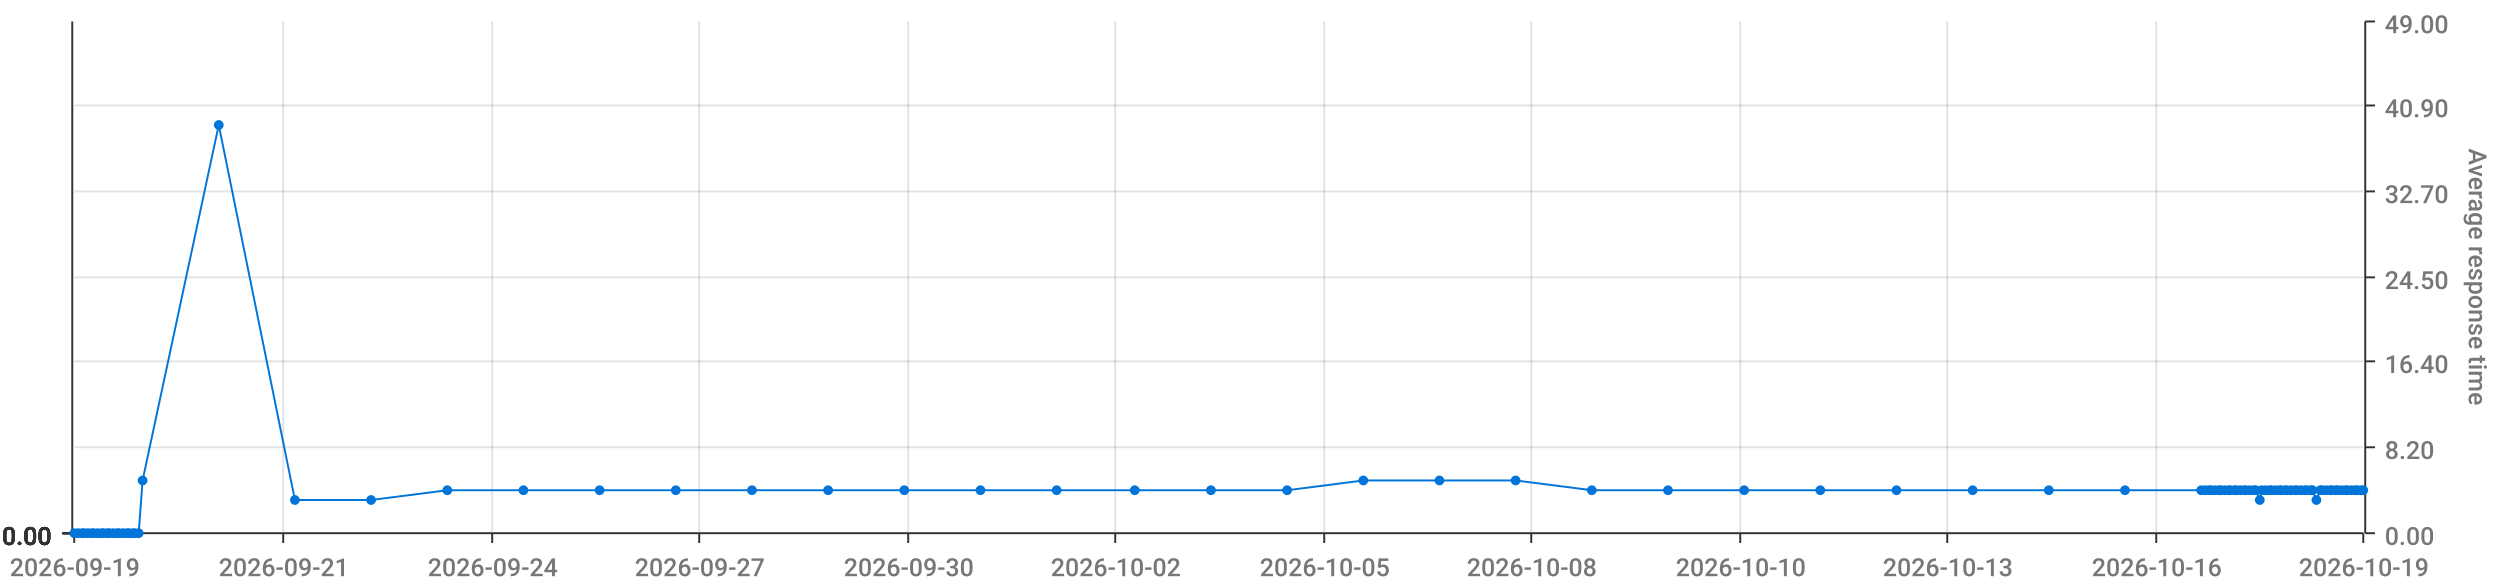
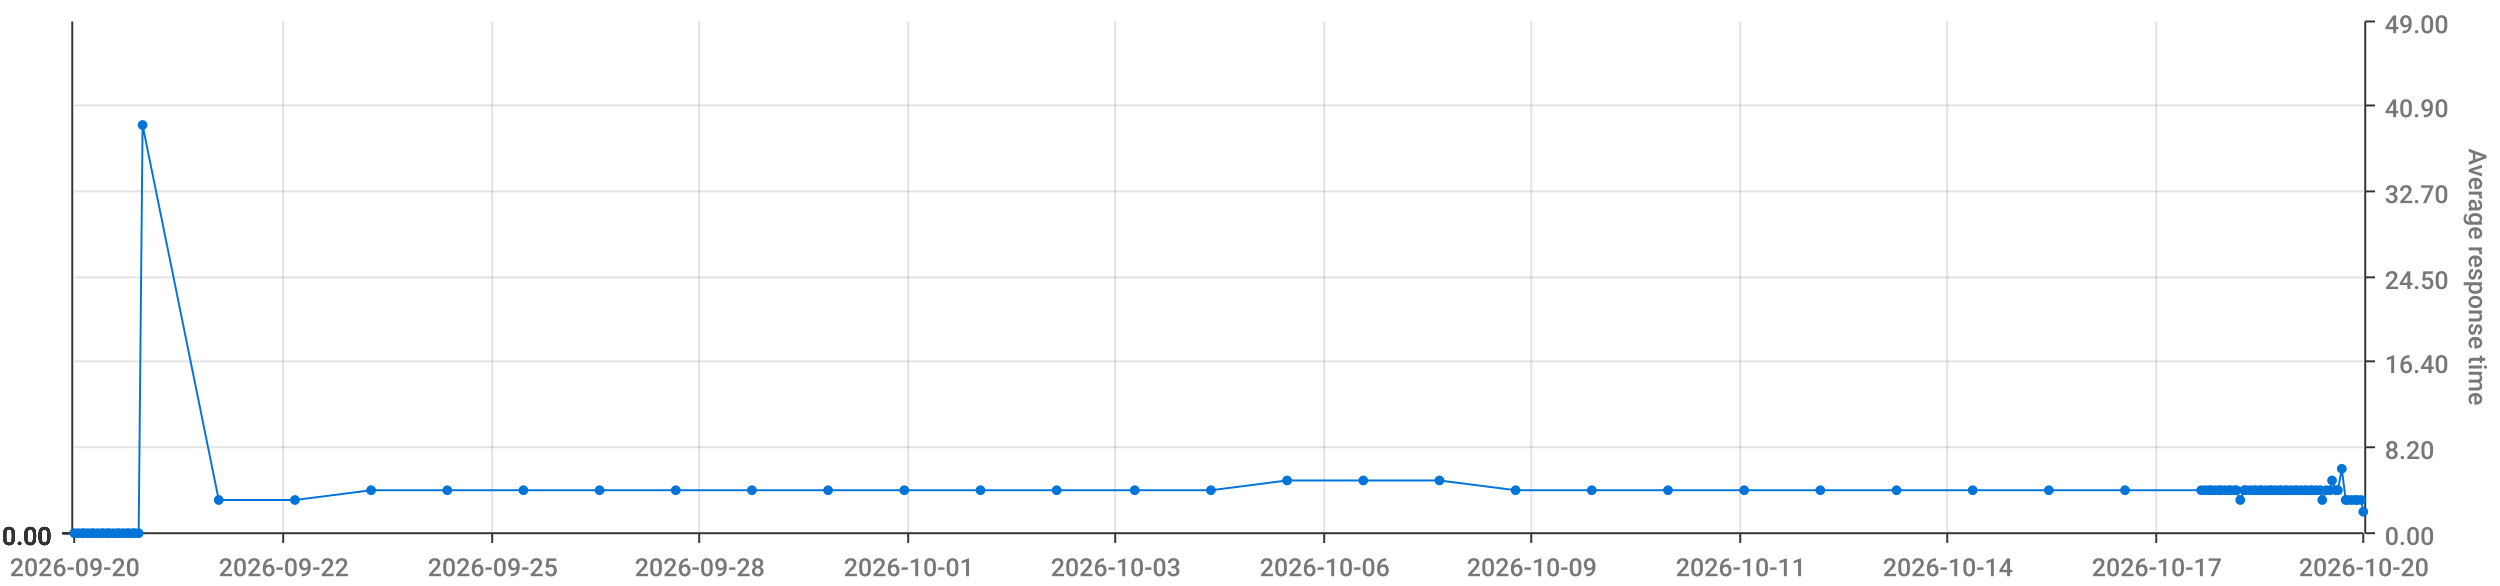
<svg xmlns="http://www.w3.org/2000/svg" viewBox="0 0 1280 300">
  <path d="M 0 0 L 1280 0 L 1280 300 L 0 300 L 0 0" style="stroke-width:0;stroke:rgba(255,255,255,1.0);fill:rgba(255,255,255,0.0)" />
  <path d="M 38 11 L 1210 11 L 1210 273 L 38 273 L 38 11" style="stroke-width:0;stroke:rgba(255,255,255,1.0);fill:rgba(255,255,255,0.0)" />
  <path d="M 38 273 L 1210 273" style="stroke-width:1;stroke:rgba(51,51,51,1.0);fill:rgba(255,255,255,0.0)" />
  <path d="M 38 273 L 38 278" style="stroke-width:1;stroke:rgba(51,51,51,1.0);fill:rgba(255,255,255,0.0)" />
-   <text x="5" y="295" style="stroke-width:0;stroke:none;fill:rgba(119,119,119,1.0);font-size:12.8px;font-family:'Roboto Medium',sans-serif">2026-09-19</text>
+   <text x="5" y="295" style="stroke-width:0;stroke:none;fill:rgba(119,119,119,1.0);font-size:12.8px;font-family:'Roboto Medium',sans-serif">2026-09-20</text>
  <path d="M 145 273 L 145 278" style="stroke-width:1;stroke:rgba(51,51,51,1.0);fill:rgba(255,255,255,0.0)" />
-   <text x="112" y="295" style="stroke-width:0;stroke:none;fill:rgba(119,119,119,1.0);font-size:12.8px;font-family:'Roboto Medium',sans-serif">2026-09-21</text>
+   <text x="112" y="295" style="stroke-width:0;stroke:none;fill:rgba(119,119,119,1.0);font-size:12.8px;font-family:'Roboto Medium',sans-serif">2026-09-22</text>
  <path d="M 252 273 L 252 278" style="stroke-width:1;stroke:rgba(51,51,51,1.0);fill:rgba(255,255,255,0.0)" />
-   <text x="219" y="295" style="stroke-width:0;stroke:none;fill:rgba(119,119,119,1.0);font-size:12.8px;font-family:'Roboto Medium',sans-serif">2026-09-24</text>
+   <text x="219" y="295" style="stroke-width:0;stroke:none;fill:rgba(119,119,119,1.0);font-size:12.8px;font-family:'Roboto Medium',sans-serif">2026-09-25</text>
  <path d="M 358 273 L 358 278" style="stroke-width:1;stroke:rgba(51,51,51,1.0);fill:rgba(255,255,255,0.0)" />
-   <text x="325" y="295" style="stroke-width:0;stroke:none;fill:rgba(119,119,119,1.0);font-size:12.8px;font-family:'Roboto Medium',sans-serif">2026-09-27</text>
+   <text x="325" y="295" style="stroke-width:0;stroke:none;fill:rgba(119,119,119,1.0);font-size:12.8px;font-family:'Roboto Medium',sans-serif">2026-09-28</text>
  <path d="M 465 273 L 465 278" style="stroke-width:1;stroke:rgba(51,51,51,1.0);fill:rgba(255,255,255,0.0)" />
-   <text x="432" y="295" style="stroke-width:0;stroke:none;fill:rgba(119,119,119,1.0);font-size:12.8px;font-family:'Roboto Medium',sans-serif">2026-09-30</text>
+   <text x="432" y="295" style="stroke-width:0;stroke:none;fill:rgba(119,119,119,1.0);font-size:12.8px;font-family:'Roboto Medium',sans-serif">2026-10-01</text>
  <path d="M 571 273 L 571 278" style="stroke-width:1;stroke:rgba(51,51,51,1.0);fill:rgba(255,255,255,0.0)" />
-   <text x="538" y="295" style="stroke-width:0;stroke:none;fill:rgba(119,119,119,1.0);font-size:12.8px;font-family:'Roboto Medium',sans-serif">2026-10-02</text>
+   <text x="538" y="295" style="stroke-width:0;stroke:none;fill:rgba(119,119,119,1.0);font-size:12.8px;font-family:'Roboto Medium',sans-serif">2026-10-03</text>
  <path d="M 678 273 L 678 278" style="stroke-width:1;stroke:rgba(51,51,51,1.0);fill:rgba(255,255,255,0.0)" />
-   <text x="645" y="295" style="stroke-width:0;stroke:none;fill:rgba(119,119,119,1.0);font-size:12.8px;font-family:'Roboto Medium',sans-serif">2026-10-05</text>
+   <text x="645" y="295" style="stroke-width:0;stroke:none;fill:rgba(119,119,119,1.0);font-size:12.8px;font-family:'Roboto Medium',sans-serif">2026-10-06</text>
  <path d="M 784 273 L 784 278" style="stroke-width:1;stroke:rgba(51,51,51,1.0);fill:rgba(255,255,255,0.0)" />
-   <text x="751" y="295" style="stroke-width:0;stroke:none;fill:rgba(119,119,119,1.0);font-size:12.8px;font-family:'Roboto Medium',sans-serif">2026-10-08</text>
+   <text x="751" y="295" style="stroke-width:0;stroke:none;fill:rgba(119,119,119,1.0);font-size:12.8px;font-family:'Roboto Medium',sans-serif">2026-10-09</text>
  <path d="M 891 273 L 891 278" style="stroke-width:1;stroke:rgba(51,51,51,1.0);fill:rgba(255,255,255,0.0)" />
-   <text x="858" y="295" style="stroke-width:0;stroke:none;fill:rgba(119,119,119,1.0);font-size:12.8px;font-family:'Roboto Medium',sans-serif">2026-10-10</text>
+   <text x="858" y="295" style="stroke-width:0;stroke:none;fill:rgba(119,119,119,1.0);font-size:12.8px;font-family:'Roboto Medium',sans-serif">2026-10-11</text>
  <path d="M 997 273 L 997 278" style="stroke-width:1;stroke:rgba(51,51,51,1.0);fill:rgba(255,255,255,0.0)" />
-   <text x="964" y="295" style="stroke-width:0;stroke:none;fill:rgba(119,119,119,1.0);font-size:12.8px;font-family:'Roboto Medium',sans-serif">2026-10-13</text>
+   <text x="964" y="295" style="stroke-width:0;stroke:none;fill:rgba(119,119,119,1.0);font-size:12.8px;font-family:'Roboto Medium',sans-serif">2026-10-14</text>
  <path d="M 1104 273 L 1104 278" style="stroke-width:1;stroke:rgba(51,51,51,1.0);fill:rgba(255,255,255,0.0)" />
-   <text x="1071" y="295" style="stroke-width:0;stroke:none;fill:rgba(119,119,119,1.0);font-size:12.8px;font-family:'Roboto Medium',sans-serif">2026-10-16</text>
+   <text x="1071" y="295" style="stroke-width:0;stroke:none;fill:rgba(119,119,119,1.0);font-size:12.8px;font-family:'Roboto Medium',sans-serif">2026-10-17</text>
  <path d="M 1210 273 L 1210 278" style="stroke-width:1;stroke:rgba(51,51,51,1.0);fill:rgba(255,255,255,0.0)" />
-   <text x="1177" y="295" style="stroke-width:0;stroke:none;fill:rgba(119,119,119,1.0);font-size:12.8px;font-family:'Roboto Medium',sans-serif">2026-10-19</text>
+   <text x="1177" y="295" style="stroke-width:0;stroke:none;fill:rgba(119,119,119,1.0);font-size:12.8px;font-family:'Roboto Medium',sans-serif">2026-10-20</text>
  <path d="M 145 273 L 145 11" style="stroke-width:1;stroke:rgba(119,119,119,0.2);fill:none" />
  <path d="M 252 273 L 252 11" style="stroke-width:1;stroke:rgba(119,119,119,0.2);fill:none" />
  <path d="M 358 273 L 358 11" style="stroke-width:1;stroke:rgba(119,119,119,0.2);fill:none" />
  <path d="M 465 273 L 465 11" style="stroke-width:1;stroke:rgba(119,119,119,0.2);fill:none" />
  <path d="M 571 273 L 571 11" style="stroke-width:1;stroke:rgba(119,119,119,0.2);fill:none" />
  <path d="M 678 273 L 678 11" style="stroke-width:1;stroke:rgba(119,119,119,0.2);fill:none" />
  <path d="M 784 273 L 784 11" style="stroke-width:1;stroke:rgba(119,119,119,0.2);fill:none" />
  <path d="M 891 273 L 891 11" style="stroke-width:1;stroke:rgba(119,119,119,0.2);fill:none" />
  <path d="M 997 273 L 997 11" style="stroke-width:1;stroke:rgba(119,119,119,0.2);fill:none" />
  <path d="M 1104 273 L 1104 11" style="stroke-width:1;stroke:rgba(119,119,119,0.2);fill:none" />
  <path d="M 1211 273 L 1211 11" style="stroke-width:1;stroke:rgba(51,51,51,1.0);fill:rgba(255,255,255,0.0)" />
  <path d="M 1211 273 L 1216 273" style="stroke-width:1;stroke:rgba(51,51,51,1.0);fill:rgba(255,255,255,0.0)" />
  <text x="1221" y="279" style="stroke-width:0;stroke:none;fill:rgba(119,119,119,1.0);font-size:12.8px;font-family:'Roboto Medium',sans-serif">0.00</text>
  <path d="M 1211 229 L 1216 229" style="stroke-width:1;stroke:rgba(51,51,51,1.0);fill:rgba(255,255,255,0.0)" />
  <text x="1221" y="235" style="stroke-width:0;stroke:none;fill:rgba(119,119,119,1.0);font-size:12.8px;font-family:'Roboto Medium',sans-serif">8.20</text>
  <path d="M 1211 185 L 1216 185" style="stroke-width:1;stroke:rgba(51,51,51,1.0);fill:rgba(255,255,255,0.0)" />
  <text x="1221" y="191" style="stroke-width:0;stroke:none;fill:rgba(119,119,119,1.0);font-size:12.8px;font-family:'Roboto Medium',sans-serif">16.40</text>
  <path d="M 1211 142 L 1216 142" style="stroke-width:1;stroke:rgba(51,51,51,1.0);fill:rgba(255,255,255,0.0)" />
  <text x="1221" y="148" style="stroke-width:0;stroke:none;fill:rgba(119,119,119,1.0);font-size:12.8px;font-family:'Roboto Medium',sans-serif">24.50</text>
  <path d="M 1211 98 L 1216 98" style="stroke-width:1;stroke:rgba(51,51,51,1.0);fill:rgba(255,255,255,0.0)" />
  <text x="1221" y="104" style="stroke-width:0;stroke:none;fill:rgba(119,119,119,1.0);font-size:12.8px;font-family:'Roboto Medium',sans-serif">32.70</text>
  <path d="M 1211 54 L 1216 54" style="stroke-width:1;stroke:rgba(51,51,51,1.0);fill:rgba(255,255,255,0.0)" />
  <text x="1221" y="60" style="stroke-width:0;stroke:none;fill:rgba(119,119,119,1.0);font-size:12.8px;font-family:'Roboto Medium',sans-serif">40.90</text>
  <path d="M 1211 11 L 1216 11" style="stroke-width:1;stroke:rgba(51,51,51,1.0);fill:rgba(255,255,255,0.0)" />
  <text x="1221" y="17" style="stroke-width:0;stroke:none;fill:rgba(119,119,119,1.0);font-size:12.8px;font-family:'Roboto Medium',sans-serif">49.00</text>
  <text x="1264" y="76" style="stroke-width:0;stroke:none;fill:rgba(119,119,119,1.0);font-size:12.8px;font-family:'Roboto Medium',sans-serif" transform="rotate(90.00,1264,76)">Average response time</text>
  <path d="M 38 273 L 1210 273" style="stroke-width:0;stroke:rgba(255,255,255,0.0);fill:none" />
  <path d="M 38 229 L 1210 229" style="stroke-width:1;stroke:rgba(119,119,119,0.2);fill:none" />
  <path d="M 38 185 L 1210 185" style="stroke-width:1;stroke:rgba(119,119,119,0.2);fill:none" />
  <path d="M 38 142 L 1210 142" style="stroke-width:1;stroke:rgba(119,119,119,0.2);fill:none" />
  <path d="M 38 98 L 1210 98" style="stroke-width:1;stroke:rgba(119,119,119,0.2);fill:none" />
  <path d="M 38 54 L 1210 54" style="stroke-width:1;stroke:rgba(119,119,119,0.2);fill:none" />
  <path d="M 37 273 L 37 11" style="stroke-width:1;stroke:rgba(51,51,51,1.0);fill:rgba(255,255,255,0.0)" />
  <path d="M 37 273 L 32 273" style="stroke-width:1;stroke:rgba(51,51,51,1.0);fill:rgba(255,255,255,0.0)" />
  <text x="1" y="279" style="stroke-width:0;stroke:none;fill:rgba(51,51,51,1.0);font-size:12.8px;font-family:'Roboto Medium',sans-serif">0.00</text>
  <path d="M 37 273 L 32 273" style="stroke-width:1;stroke:rgba(51,51,51,1.0);fill:rgba(255,255,255,0.0)" />
  <text x="1" y="279" style="stroke-width:0;stroke:none;fill:rgba(51,51,51,1.0);font-size:12.8px;font-family:'Roboto Medium',sans-serif">0.00</text>
  <path d="M 37 273 L 32 273" style="stroke-width:1;stroke:rgba(51,51,51,1.0);fill:rgba(255,255,255,0.0)" />
  <text x="1" y="279" style="stroke-width:0;stroke:none;fill:rgba(51,51,51,1.0);font-size:12.8px;font-family:'Roboto Medium',sans-serif">0.00</text>
  <path d="M 37 273 L 32 273" style="stroke-width:1;stroke:rgba(51,51,51,1.0);fill:rgba(255,255,255,0.0)" />
  <text x="1" y="279" style="stroke-width:0;stroke:none;fill:rgba(51,51,51,1.0);font-size:12.8px;font-family:'Roboto Medium',sans-serif">0.00</text>
  <path d="M 37 273 L 32 273" style="stroke-width:1;stroke:rgba(51,51,51,1.0);fill:rgba(255,255,255,0.0)" />
  <text x="1" y="279" style="stroke-width:0;stroke:none;fill:rgba(51,51,51,1.0);font-size:12.8px;font-family:'Roboto Medium',sans-serif">0.00</text>
  <path d="M 37 273 L 32 273" style="stroke-width:1;stroke:rgba(51,51,51,1.0);fill:rgba(255,255,255,0.0)" />
  <text x="1" y="279" style="stroke-width:0;stroke:none;fill:rgba(51,51,51,1.0);font-size:12.8px;font-family:'Roboto Medium',sans-serif">0.00</text>
  <path d="M 37 273 L 32 273" style="stroke-width:1;stroke:rgba(51,51,51,1.0);fill:rgba(255,255,255,0.0)" />
  <text x="1" y="279" style="stroke-width:0;stroke:none;fill:rgba(51,51,51,1.0);font-size:12.8px;font-family:'Roboto Medium',sans-serif">0.00</text>
  <path d="M 38 273 L 1210 273" style="stroke-width:0;stroke:rgba(255,255,255,0.0);fill:none" />
  <path d="M 38 273 L 1210 273" style="stroke-width:0;stroke:rgba(255,255,255,0.0);fill:none" />
  <path d="M 38 273 L 1210 273" style="stroke-width:0;stroke:rgba(255,255,255,0.0);fill:none" />
  <path d="M 38 273 L 1210 273" style="stroke-width:0;stroke:rgba(255,255,255,0.0);fill:none" />
  <path d="M 38 273 L 1210 273" style="stroke-width:0;stroke:rgba(255,255,255,0.0);fill:none" />
  <path d="M 38 273 L 1210 273" style="stroke-width:0;stroke:rgba(255,255,255,0.0);fill:none" />
-   <path d="M 38 273 L 40 273 L 42 273 L 43 273 L 45 273 L 47 273 L 48 273 L 50 273 L 52 273 L 53 273 L 55 273 L 56 273 L 58 273 L 60 273 L 61 273 L 63 273 L 65 273 L 66 273 L 68 273 L 69 273 L 71 273 L 73 246 L 112 64 L 151 256 L 190 256 L 229 251 L 268 251 L 307 251 L 346 251 L 385 251 L 424 251 L 463 251 L 502 251 L 541 251 L 581 251 L 620 251 L 659 251 L 698 246 L 737 246 L 776 246 L 815 251 L 854 251 L 893 251 L 932 251 L 971 251 L 1010 251 L 1049 251 L 1088 251 L 1127 251 L 1129 251 L 1131 251 L 1132 251 L 1134 251 L 1136 251 L 1137 251 L 1139 251 L 1141 251 L 1142 251 L 1144 251 L 1145 251 L 1147 251 L 1149 251 L 1150 251 L 1152 251 L 1154 251 L 1155 251 L 1157 256 L 1158 251 L 1160 251 L 1162 251 L 1163 251 L 1165 251 L 1167 251 L 1168 251 L 1170 251 L 1171 251 L 1173 251 L 1175 251 L 1176 251 L 1178 251 L 1180 251 L 1181 251 L 1183 251 L 1184 251 L 1186 256 L 1188 251 L 1189 251 L 1191 251 L 1193 251 L 1194 251 L 1196 251 L 1197 251 L 1199 251 L 1201 251 L 1202 251 L 1204 251 L 1206 251 L 1207 251 L 1209 251 L 1210 251" style="stroke-width:1;stroke:rgba(0,116,217,1.0);fill:rgba(255,255,255,0.0)" />
+   <path d="M 38 273 L 40 273 L 42 273 L 43 273 L 45 273 L 47 273 L 48 273 L 50 273 L 52 273 L 53 273 L 55 273 L 56 273 L 58 273 L 60 273 L 61 273 L 63 273 L 65 273 L 66 273 L 68 273 L 69 273 L 71 273 L 73 64 L 112 256 L 151 256 L 190 251 L 229 251 L 268 251 L 307 251 L 346 251 L 385 251 L 424 251 L 463 251 L 502 251 L 541 251 L 581 251 L 620 251 L 659 246 L 698 246 L 737 246 L 776 251 L 815 251 L 854 251 L 893 251 L 932 251 L 971 251 L 1010 251 L 1049 251 L 1088 251 L 1127 251 L 1129 251 L 1131 251 L 1132 251 L 1134 251 L 1136 251 L 1137 251 L 1139 251 L 1141 251 L 1142 251 L 1144 251 L 1145 251 L 1147 256 L 1149 251 L 1150 251 L 1152 251 L 1154 251 L 1155 251 L 1157 251 L 1158 251 L 1160 251 L 1162 251 L 1163 251 L 1165 251 L 1167 251 L 1168 251 L 1170 251 L 1171 251 L 1173 251 L 1175 251 L 1176 251 L 1178 251 L 1180 251 L 1181 251 L 1183 251 L 1184 251 L 1186 251 L 1188 251 L 1189 256 L 1191 251 L 1193 251 L 1194 246 L 1196 251 L 1197 251 L 1199 240 L 1201 256 L 1202 256 L 1204 256 L 1206 256 L 1207 256 L 1209 256 L 1210 262" style="stroke-width:1;stroke:rgba(0,116,217,1.0);fill:rgba(255,255,255,0.0)" />
  <circle cx="38" cy="273" r="2" style="stroke-width:1;stroke:rgba(0,116,217,1.0);fill:rgba(0,116,217,1.0)" />
  <path d="" style="stroke-width:1;stroke:rgba(0,116,217,1.0);fill:rgba(0,116,217,1.0)" />
  <circle cx="40" cy="273" r="2" style="stroke-width:1;stroke:rgba(0,116,217,1.0);fill:rgba(0,116,217,1.0)" />
  <path d="" style="stroke-width:1;stroke:rgba(0,116,217,1.0);fill:rgba(0,116,217,1.0)" />
  <circle cx="42" cy="273" r="2" style="stroke-width:1;stroke:rgba(0,116,217,1.0);fill:rgba(0,116,217,1.0)" />
  <path d="" style="stroke-width:1;stroke:rgba(0,116,217,1.0);fill:rgba(0,116,217,1.0)" />
  <circle cx="43" cy="273" r="2" style="stroke-width:1;stroke:rgba(0,116,217,1.0);fill:rgba(0,116,217,1.0)" />
  <path d="" style="stroke-width:1;stroke:rgba(0,116,217,1.0);fill:rgba(0,116,217,1.0)" />
  <circle cx="45" cy="273" r="2" style="stroke-width:1;stroke:rgba(0,116,217,1.0);fill:rgba(0,116,217,1.0)" />
  <path d="" style="stroke-width:1;stroke:rgba(0,116,217,1.0);fill:rgba(0,116,217,1.0)" />
  <circle cx="47" cy="273" r="2" style="stroke-width:1;stroke:rgba(0,116,217,1.0);fill:rgba(0,116,217,1.0)" />
  <path d="" style="stroke-width:1;stroke:rgba(0,116,217,1.0);fill:rgba(0,116,217,1.0)" />
  <circle cx="48" cy="273" r="2" style="stroke-width:1;stroke:rgba(0,116,217,1.0);fill:rgba(0,116,217,1.0)" />
  <path d="" style="stroke-width:1;stroke:rgba(0,116,217,1.0);fill:rgba(0,116,217,1.0)" />
  <circle cx="50" cy="273" r="2" style="stroke-width:1;stroke:rgba(0,116,217,1.0);fill:rgba(0,116,217,1.0)" />
  <path d="" style="stroke-width:1;stroke:rgba(0,116,217,1.0);fill:rgba(0,116,217,1.0)" />
  <circle cx="52" cy="273" r="2" style="stroke-width:1;stroke:rgba(0,116,217,1.0);fill:rgba(0,116,217,1.0)" />
  <path d="" style="stroke-width:1;stroke:rgba(0,116,217,1.0);fill:rgba(0,116,217,1.0)" />
  <circle cx="53" cy="273" r="2" style="stroke-width:1;stroke:rgba(0,116,217,1.0);fill:rgba(0,116,217,1.0)" />
  <path d="" style="stroke-width:1;stroke:rgba(0,116,217,1.0);fill:rgba(0,116,217,1.0)" />
  <circle cx="55" cy="273" r="2" style="stroke-width:1;stroke:rgba(0,116,217,1.0);fill:rgba(0,116,217,1.0)" />
  <path d="" style="stroke-width:1;stroke:rgba(0,116,217,1.0);fill:rgba(0,116,217,1.0)" />
  <circle cx="56" cy="273" r="2" style="stroke-width:1;stroke:rgba(0,116,217,1.0);fill:rgba(0,116,217,1.0)" />
  <path d="" style="stroke-width:1;stroke:rgba(0,116,217,1.0);fill:rgba(0,116,217,1.0)" />
  <circle cx="58" cy="273" r="2" style="stroke-width:1;stroke:rgba(0,116,217,1.0);fill:rgba(0,116,217,1.0)" />
  <path d="" style="stroke-width:1;stroke:rgba(0,116,217,1.0);fill:rgba(0,116,217,1.0)" />
  <circle cx="60" cy="273" r="2" style="stroke-width:1;stroke:rgba(0,116,217,1.0);fill:rgba(0,116,217,1.0)" />
  <path d="" style="stroke-width:1;stroke:rgba(0,116,217,1.0);fill:rgba(0,116,217,1.0)" />
  <circle cx="61" cy="273" r="2" style="stroke-width:1;stroke:rgba(0,116,217,1.0);fill:rgba(0,116,217,1.0)" />
  <path d="" style="stroke-width:1;stroke:rgba(0,116,217,1.0);fill:rgba(0,116,217,1.0)" />
  <circle cx="63" cy="273" r="2" style="stroke-width:1;stroke:rgba(0,116,217,1.0);fill:rgba(0,116,217,1.0)" />
  <path d="" style="stroke-width:1;stroke:rgba(0,116,217,1.0);fill:rgba(0,116,217,1.0)" />
  <circle cx="65" cy="273" r="2" style="stroke-width:1;stroke:rgba(0,116,217,1.0);fill:rgba(0,116,217,1.0)" />
  <path d="" style="stroke-width:1;stroke:rgba(0,116,217,1.0);fill:rgba(0,116,217,1.0)" />
  <circle cx="66" cy="273" r="2" style="stroke-width:1;stroke:rgba(0,116,217,1.0);fill:rgba(0,116,217,1.0)" />
  <path d="" style="stroke-width:1;stroke:rgba(0,116,217,1.0);fill:rgba(0,116,217,1.0)" />
  <circle cx="68" cy="273" r="2" style="stroke-width:1;stroke:rgba(0,116,217,1.0);fill:rgba(0,116,217,1.0)" />
  <path d="" style="stroke-width:1;stroke:rgba(0,116,217,1.0);fill:rgba(0,116,217,1.0)" />
  <circle cx="69" cy="273" r="2" style="stroke-width:1;stroke:rgba(0,116,217,1.0);fill:rgba(0,116,217,1.0)" />
  <path d="" style="stroke-width:1;stroke:rgba(0,116,217,1.0);fill:rgba(0,116,217,1.0)" />
  <circle cx="71" cy="273" r="2" style="stroke-width:1;stroke:rgba(0,116,217,1.0);fill:rgba(0,116,217,1.0)" />
  <path d="" style="stroke-width:1;stroke:rgba(0,116,217,1.0);fill:rgba(0,116,217,1.0)" />
-   <circle cx="73" cy="246" r="2" style="stroke-width:1;stroke:rgba(0,116,217,1.0);fill:rgba(0,116,217,1.0)" />
-   <path d="" style="stroke-width:1;stroke:rgba(0,116,217,1.0);fill:rgba(0,116,217,1.0)" />
-   <circle cx="112" cy="64" r="2" style="stroke-width:1;stroke:rgba(0,116,217,1.0);fill:rgba(0,116,217,1.0)" />
+   <circle cx="73" cy="64" r="2" style="stroke-width:1;stroke:rgba(0,116,217,1.0);fill:rgba(0,116,217,1.0)" />
+   <path d="" style="stroke-width:1;stroke:rgba(0,116,217,1.0);fill:rgba(0,116,217,1.0)" />
+   <circle cx="112" cy="256" r="2" style="stroke-width:1;stroke:rgba(0,116,217,1.0);fill:rgba(0,116,217,1.0)" />
  <path d="" style="stroke-width:1;stroke:rgba(0,116,217,1.0);fill:rgba(0,116,217,1.0)" />
  <circle cx="151" cy="256" r="2" style="stroke-width:1;stroke:rgba(0,116,217,1.0);fill:rgba(0,116,217,1.0)" />
  <path d="" style="stroke-width:1;stroke:rgba(0,116,217,1.0);fill:rgba(0,116,217,1.0)" />
-   <circle cx="190" cy="256" r="2" style="stroke-width:1;stroke:rgba(0,116,217,1.0);fill:rgba(0,116,217,1.0)" />
+   <circle cx="190" cy="251" r="2" style="stroke-width:1;stroke:rgba(0,116,217,1.0);fill:rgba(0,116,217,1.0)" />
  <path d="" style="stroke-width:1;stroke:rgba(0,116,217,1.0);fill:rgba(0,116,217,1.0)" />
  <circle cx="229" cy="251" r="2" style="stroke-width:1;stroke:rgba(0,116,217,1.0);fill:rgba(0,116,217,1.0)" />
  <path d="" style="stroke-width:1;stroke:rgba(0,116,217,1.0);fill:rgba(0,116,217,1.0)" />
  <circle cx="268" cy="251" r="2" style="stroke-width:1;stroke:rgba(0,116,217,1.0);fill:rgba(0,116,217,1.0)" />
  <path d="" style="stroke-width:1;stroke:rgba(0,116,217,1.0);fill:rgba(0,116,217,1.0)" />
  <circle cx="307" cy="251" r="2" style="stroke-width:1;stroke:rgba(0,116,217,1.0);fill:rgba(0,116,217,1.0)" />
  <path d="" style="stroke-width:1;stroke:rgba(0,116,217,1.0);fill:rgba(0,116,217,1.0)" />
  <circle cx="346" cy="251" r="2" style="stroke-width:1;stroke:rgba(0,116,217,1.0);fill:rgba(0,116,217,1.0)" />
  <path d="" style="stroke-width:1;stroke:rgba(0,116,217,1.0);fill:rgba(0,116,217,1.0)" />
  <circle cx="385" cy="251" r="2" style="stroke-width:1;stroke:rgba(0,116,217,1.0);fill:rgba(0,116,217,1.0)" />
  <path d="" style="stroke-width:1;stroke:rgba(0,116,217,1.0);fill:rgba(0,116,217,1.0)" />
  <circle cx="424" cy="251" r="2" style="stroke-width:1;stroke:rgba(0,116,217,1.0);fill:rgba(0,116,217,1.0)" />
  <path d="" style="stroke-width:1;stroke:rgba(0,116,217,1.0);fill:rgba(0,116,217,1.0)" />
  <circle cx="463" cy="251" r="2" style="stroke-width:1;stroke:rgba(0,116,217,1.0);fill:rgba(0,116,217,1.0)" />
  <path d="" style="stroke-width:1;stroke:rgba(0,116,217,1.0);fill:rgba(0,116,217,1.0)" />
  <circle cx="502" cy="251" r="2" style="stroke-width:1;stroke:rgba(0,116,217,1.0);fill:rgba(0,116,217,1.0)" />
  <path d="" style="stroke-width:1;stroke:rgba(0,116,217,1.0);fill:rgba(0,116,217,1.0)" />
  <circle cx="541" cy="251" r="2" style="stroke-width:1;stroke:rgba(0,116,217,1.0);fill:rgba(0,116,217,1.0)" />
  <path d="" style="stroke-width:1;stroke:rgba(0,116,217,1.0);fill:rgba(0,116,217,1.0)" />
  <circle cx="581" cy="251" r="2" style="stroke-width:1;stroke:rgba(0,116,217,1.0);fill:rgba(0,116,217,1.0)" />
  <path d="" style="stroke-width:1;stroke:rgba(0,116,217,1.0);fill:rgba(0,116,217,1.0)" />
  <circle cx="620" cy="251" r="2" style="stroke-width:1;stroke:rgba(0,116,217,1.0);fill:rgba(0,116,217,1.0)" />
  <path d="" style="stroke-width:1;stroke:rgba(0,116,217,1.0);fill:rgba(0,116,217,1.0)" />
-   <circle cx="659" cy="251" r="2" style="stroke-width:1;stroke:rgba(0,116,217,1.0);fill:rgba(0,116,217,1.0)" />
+   <circle cx="659" cy="246" r="2" style="stroke-width:1;stroke:rgba(0,116,217,1.0);fill:rgba(0,116,217,1.0)" />
  <path d="" style="stroke-width:1;stroke:rgba(0,116,217,1.0);fill:rgba(0,116,217,1.0)" />
  <circle cx="698" cy="246" r="2" style="stroke-width:1;stroke:rgba(0,116,217,1.0);fill:rgba(0,116,217,1.0)" />
  <path d="" style="stroke-width:1;stroke:rgba(0,116,217,1.0);fill:rgba(0,116,217,1.0)" />
  <circle cx="737" cy="246" r="2" style="stroke-width:1;stroke:rgba(0,116,217,1.0);fill:rgba(0,116,217,1.0)" />
  <path d="" style="stroke-width:1;stroke:rgba(0,116,217,1.0);fill:rgba(0,116,217,1.0)" />
-   <circle cx="776" cy="246" r="2" style="stroke-width:1;stroke:rgba(0,116,217,1.0);fill:rgba(0,116,217,1.0)" />
+   <circle cx="776" cy="251" r="2" style="stroke-width:1;stroke:rgba(0,116,217,1.0);fill:rgba(0,116,217,1.0)" />
  <path d="" style="stroke-width:1;stroke:rgba(0,116,217,1.0);fill:rgba(0,116,217,1.0)" />
  <circle cx="815" cy="251" r="2" style="stroke-width:1;stroke:rgba(0,116,217,1.0);fill:rgba(0,116,217,1.0)" />
  <path d="" style="stroke-width:1;stroke:rgba(0,116,217,1.0);fill:rgba(0,116,217,1.0)" />
  <circle cx="854" cy="251" r="2" style="stroke-width:1;stroke:rgba(0,116,217,1.0);fill:rgba(0,116,217,1.0)" />
  <path d="" style="stroke-width:1;stroke:rgba(0,116,217,1.0);fill:rgba(0,116,217,1.0)" />
  <circle cx="893" cy="251" r="2" style="stroke-width:1;stroke:rgba(0,116,217,1.0);fill:rgba(0,116,217,1.0)" />
  <path d="" style="stroke-width:1;stroke:rgba(0,116,217,1.0);fill:rgba(0,116,217,1.0)" />
  <circle cx="932" cy="251" r="2" style="stroke-width:1;stroke:rgba(0,116,217,1.0);fill:rgba(0,116,217,1.0)" />
  <path d="" style="stroke-width:1;stroke:rgba(0,116,217,1.0);fill:rgba(0,116,217,1.0)" />
  <circle cx="971" cy="251" r="2" style="stroke-width:1;stroke:rgba(0,116,217,1.0);fill:rgba(0,116,217,1.0)" />
  <path d="" style="stroke-width:1;stroke:rgba(0,116,217,1.0);fill:rgba(0,116,217,1.0)" />
  <circle cx="1010" cy="251" r="2" style="stroke-width:1;stroke:rgba(0,116,217,1.0);fill:rgba(0,116,217,1.0)" />
  <path d="" style="stroke-width:1;stroke:rgba(0,116,217,1.0);fill:rgba(0,116,217,1.0)" />
  <circle cx="1049" cy="251" r="2" style="stroke-width:1;stroke:rgba(0,116,217,1.0);fill:rgba(0,116,217,1.0)" />
  <path d="" style="stroke-width:1;stroke:rgba(0,116,217,1.0);fill:rgba(0,116,217,1.0)" />
  <circle cx="1088" cy="251" r="2" style="stroke-width:1;stroke:rgba(0,116,217,1.0);fill:rgba(0,116,217,1.0)" />
  <path d="" style="stroke-width:1;stroke:rgba(0,116,217,1.0);fill:rgba(0,116,217,1.0)" />
  <circle cx="1127" cy="251" r="2" style="stroke-width:1;stroke:rgba(0,116,217,1.0);fill:rgba(0,116,217,1.0)" />
  <path d="" style="stroke-width:1;stroke:rgba(0,116,217,1.0);fill:rgba(0,116,217,1.0)" />
  <circle cx="1129" cy="251" r="2" style="stroke-width:1;stroke:rgba(0,116,217,1.0);fill:rgba(0,116,217,1.0)" />
  <path d="" style="stroke-width:1;stroke:rgba(0,116,217,1.0);fill:rgba(0,116,217,1.0)" />
  <circle cx="1131" cy="251" r="2" style="stroke-width:1;stroke:rgba(0,116,217,1.0);fill:rgba(0,116,217,1.0)" />
  <path d="" style="stroke-width:1;stroke:rgba(0,116,217,1.0);fill:rgba(0,116,217,1.0)" />
  <circle cx="1132" cy="251" r="2" style="stroke-width:1;stroke:rgba(0,116,217,1.0);fill:rgba(0,116,217,1.0)" />
  <path d="" style="stroke-width:1;stroke:rgba(0,116,217,1.0);fill:rgba(0,116,217,1.0)" />
  <circle cx="1134" cy="251" r="2" style="stroke-width:1;stroke:rgba(0,116,217,1.0);fill:rgba(0,116,217,1.0)" />
  <path d="" style="stroke-width:1;stroke:rgba(0,116,217,1.0);fill:rgba(0,116,217,1.0)" />
  <circle cx="1136" cy="251" r="2" style="stroke-width:1;stroke:rgba(0,116,217,1.0);fill:rgba(0,116,217,1.0)" />
  <path d="" style="stroke-width:1;stroke:rgba(0,116,217,1.0);fill:rgba(0,116,217,1.0)" />
  <circle cx="1137" cy="251" r="2" style="stroke-width:1;stroke:rgba(0,116,217,1.0);fill:rgba(0,116,217,1.0)" />
  <path d="" style="stroke-width:1;stroke:rgba(0,116,217,1.0);fill:rgba(0,116,217,1.0)" />
  <circle cx="1139" cy="251" r="2" style="stroke-width:1;stroke:rgba(0,116,217,1.0);fill:rgba(0,116,217,1.0)" />
  <path d="" style="stroke-width:1;stroke:rgba(0,116,217,1.0);fill:rgba(0,116,217,1.0)" />
  <circle cx="1141" cy="251" r="2" style="stroke-width:1;stroke:rgba(0,116,217,1.0);fill:rgba(0,116,217,1.0)" />
  <path d="" style="stroke-width:1;stroke:rgba(0,116,217,1.0);fill:rgba(0,116,217,1.0)" />
  <circle cx="1142" cy="251" r="2" style="stroke-width:1;stroke:rgba(0,116,217,1.0);fill:rgba(0,116,217,1.0)" />
  <path d="" style="stroke-width:1;stroke:rgba(0,116,217,1.0);fill:rgba(0,116,217,1.0)" />
  <circle cx="1144" cy="251" r="2" style="stroke-width:1;stroke:rgba(0,116,217,1.0);fill:rgba(0,116,217,1.0)" />
  <path d="" style="stroke-width:1;stroke:rgba(0,116,217,1.0);fill:rgba(0,116,217,1.0)" />
  <circle cx="1145" cy="251" r="2" style="stroke-width:1;stroke:rgba(0,116,217,1.0);fill:rgba(0,116,217,1.0)" />
  <path d="" style="stroke-width:1;stroke:rgba(0,116,217,1.0);fill:rgba(0,116,217,1.0)" />
-   <circle cx="1147" cy="251" r="2" style="stroke-width:1;stroke:rgba(0,116,217,1.0);fill:rgba(0,116,217,1.0)" />
+   <circle cx="1147" cy="256" r="2" style="stroke-width:1;stroke:rgba(0,116,217,1.0);fill:rgba(0,116,217,1.0)" />
  <path d="" style="stroke-width:1;stroke:rgba(0,116,217,1.0);fill:rgba(0,116,217,1.0)" />
  <circle cx="1149" cy="251" r="2" style="stroke-width:1;stroke:rgba(0,116,217,1.0);fill:rgba(0,116,217,1.0)" />
  <path d="" style="stroke-width:1;stroke:rgba(0,116,217,1.0);fill:rgba(0,116,217,1.0)" />
  <circle cx="1150" cy="251" r="2" style="stroke-width:1;stroke:rgba(0,116,217,1.0);fill:rgba(0,116,217,1.0)" />
  <path d="" style="stroke-width:1;stroke:rgba(0,116,217,1.0);fill:rgba(0,116,217,1.0)" />
  <circle cx="1152" cy="251" r="2" style="stroke-width:1;stroke:rgba(0,116,217,1.0);fill:rgba(0,116,217,1.0)" />
  <path d="" style="stroke-width:1;stroke:rgba(0,116,217,1.0);fill:rgba(0,116,217,1.0)" />
  <circle cx="1154" cy="251" r="2" style="stroke-width:1;stroke:rgba(0,116,217,1.0);fill:rgba(0,116,217,1.0)" />
  <path d="" style="stroke-width:1;stroke:rgba(0,116,217,1.0);fill:rgba(0,116,217,1.0)" />
  <circle cx="1155" cy="251" r="2" style="stroke-width:1;stroke:rgba(0,116,217,1.0);fill:rgba(0,116,217,1.0)" />
  <path d="" style="stroke-width:1;stroke:rgba(0,116,217,1.0);fill:rgba(0,116,217,1.0)" />
-   <circle cx="1157" cy="256" r="2" style="stroke-width:1;stroke:rgba(0,116,217,1.0);fill:rgba(0,116,217,1.0)" />
+   <circle cx="1157" cy="251" r="2" style="stroke-width:1;stroke:rgba(0,116,217,1.0);fill:rgba(0,116,217,1.0)" />
  <path d="" style="stroke-width:1;stroke:rgba(0,116,217,1.0);fill:rgba(0,116,217,1.0)" />
  <circle cx="1158" cy="251" r="2" style="stroke-width:1;stroke:rgba(0,116,217,1.0);fill:rgba(0,116,217,1.0)" />
  <path d="" style="stroke-width:1;stroke:rgba(0,116,217,1.0);fill:rgba(0,116,217,1.0)" />
  <circle cx="1160" cy="251" r="2" style="stroke-width:1;stroke:rgba(0,116,217,1.0);fill:rgba(0,116,217,1.0)" />
  <path d="" style="stroke-width:1;stroke:rgba(0,116,217,1.0);fill:rgba(0,116,217,1.0)" />
  <circle cx="1162" cy="251" r="2" style="stroke-width:1;stroke:rgba(0,116,217,1.0);fill:rgba(0,116,217,1.0)" />
  <path d="" style="stroke-width:1;stroke:rgba(0,116,217,1.0);fill:rgba(0,116,217,1.0)" />
  <circle cx="1163" cy="251" r="2" style="stroke-width:1;stroke:rgba(0,116,217,1.0);fill:rgba(0,116,217,1.0)" />
  <path d="" style="stroke-width:1;stroke:rgba(0,116,217,1.0);fill:rgba(0,116,217,1.0)" />
  <circle cx="1165" cy="251" r="2" style="stroke-width:1;stroke:rgba(0,116,217,1.0);fill:rgba(0,116,217,1.0)" />
  <path d="" style="stroke-width:1;stroke:rgba(0,116,217,1.0);fill:rgba(0,116,217,1.0)" />
  <circle cx="1167" cy="251" r="2" style="stroke-width:1;stroke:rgba(0,116,217,1.0);fill:rgba(0,116,217,1.0)" />
  <path d="" style="stroke-width:1;stroke:rgba(0,116,217,1.0);fill:rgba(0,116,217,1.0)" />
  <circle cx="1168" cy="251" r="2" style="stroke-width:1;stroke:rgba(0,116,217,1.0);fill:rgba(0,116,217,1.0)" />
  <path d="" style="stroke-width:1;stroke:rgba(0,116,217,1.0);fill:rgba(0,116,217,1.0)" />
  <circle cx="1170" cy="251" r="2" style="stroke-width:1;stroke:rgba(0,116,217,1.0);fill:rgba(0,116,217,1.0)" />
  <path d="" style="stroke-width:1;stroke:rgba(0,116,217,1.0);fill:rgba(0,116,217,1.0)" />
  <circle cx="1171" cy="251" r="2" style="stroke-width:1;stroke:rgba(0,116,217,1.0);fill:rgba(0,116,217,1.0)" />
  <path d="" style="stroke-width:1;stroke:rgba(0,116,217,1.0);fill:rgba(0,116,217,1.0)" />
  <circle cx="1173" cy="251" r="2" style="stroke-width:1;stroke:rgba(0,116,217,1.0);fill:rgba(0,116,217,1.0)" />
  <path d="" style="stroke-width:1;stroke:rgba(0,116,217,1.0);fill:rgba(0,116,217,1.0)" />
  <circle cx="1175" cy="251" r="2" style="stroke-width:1;stroke:rgba(0,116,217,1.0);fill:rgba(0,116,217,1.0)" />
  <path d="" style="stroke-width:1;stroke:rgba(0,116,217,1.0);fill:rgba(0,116,217,1.0)" />
  <circle cx="1176" cy="251" r="2" style="stroke-width:1;stroke:rgba(0,116,217,1.0);fill:rgba(0,116,217,1.0)" />
  <path d="" style="stroke-width:1;stroke:rgba(0,116,217,1.0);fill:rgba(0,116,217,1.0)" />
  <circle cx="1178" cy="251" r="2" style="stroke-width:1;stroke:rgba(0,116,217,1.0);fill:rgba(0,116,217,1.0)" />
  <path d="" style="stroke-width:1;stroke:rgba(0,116,217,1.0);fill:rgba(0,116,217,1.0)" />
  <circle cx="1180" cy="251" r="2" style="stroke-width:1;stroke:rgba(0,116,217,1.0);fill:rgba(0,116,217,1.0)" />
  <path d="" style="stroke-width:1;stroke:rgba(0,116,217,1.0);fill:rgba(0,116,217,1.0)" />
  <circle cx="1181" cy="251" r="2" style="stroke-width:1;stroke:rgba(0,116,217,1.0);fill:rgba(0,116,217,1.0)" />
  <path d="" style="stroke-width:1;stroke:rgba(0,116,217,1.0);fill:rgba(0,116,217,1.0)" />
  <circle cx="1183" cy="251" r="2" style="stroke-width:1;stroke:rgba(0,116,217,1.0);fill:rgba(0,116,217,1.0)" />
  <path d="" style="stroke-width:1;stroke:rgba(0,116,217,1.0);fill:rgba(0,116,217,1.0)" />
  <circle cx="1184" cy="251" r="2" style="stroke-width:1;stroke:rgba(0,116,217,1.0);fill:rgba(0,116,217,1.0)" />
  <path d="" style="stroke-width:1;stroke:rgba(0,116,217,1.0);fill:rgba(0,116,217,1.0)" />
-   <circle cx="1186" cy="256" r="2" style="stroke-width:1;stroke:rgba(0,116,217,1.0);fill:rgba(0,116,217,1.0)" />
+   <circle cx="1186" cy="251" r="2" style="stroke-width:1;stroke:rgba(0,116,217,1.0);fill:rgba(0,116,217,1.0)" />
  <path d="" style="stroke-width:1;stroke:rgba(0,116,217,1.0);fill:rgba(0,116,217,1.0)" />
  <circle cx="1188" cy="251" r="2" style="stroke-width:1;stroke:rgba(0,116,217,1.0);fill:rgba(0,116,217,1.0)" />
  <path d="" style="stroke-width:1;stroke:rgba(0,116,217,1.0);fill:rgba(0,116,217,1.0)" />
-   <circle cx="1189" cy="251" r="2" style="stroke-width:1;stroke:rgba(0,116,217,1.0);fill:rgba(0,116,217,1.0)" />
+   <circle cx="1189" cy="256" r="2" style="stroke-width:1;stroke:rgba(0,116,217,1.0);fill:rgba(0,116,217,1.0)" />
  <path d="" style="stroke-width:1;stroke:rgba(0,116,217,1.0);fill:rgba(0,116,217,1.0)" />
  <circle cx="1191" cy="251" r="2" style="stroke-width:1;stroke:rgba(0,116,217,1.0);fill:rgba(0,116,217,1.0)" />
  <path d="" style="stroke-width:1;stroke:rgba(0,116,217,1.0);fill:rgba(0,116,217,1.0)" />
  <circle cx="1193" cy="251" r="2" style="stroke-width:1;stroke:rgba(0,116,217,1.0);fill:rgba(0,116,217,1.0)" />
  <path d="" style="stroke-width:1;stroke:rgba(0,116,217,1.0);fill:rgba(0,116,217,1.0)" />
-   <circle cx="1194" cy="251" r="2" style="stroke-width:1;stroke:rgba(0,116,217,1.0);fill:rgba(0,116,217,1.0)" />
+   <circle cx="1194" cy="246" r="2" style="stroke-width:1;stroke:rgba(0,116,217,1.0);fill:rgba(0,116,217,1.0)" />
  <path d="" style="stroke-width:1;stroke:rgba(0,116,217,1.0);fill:rgba(0,116,217,1.0)" />
  <circle cx="1196" cy="251" r="2" style="stroke-width:1;stroke:rgba(0,116,217,1.0);fill:rgba(0,116,217,1.0)" />
  <path d="" style="stroke-width:1;stroke:rgba(0,116,217,1.0);fill:rgba(0,116,217,1.0)" />
  <circle cx="1197" cy="251" r="2" style="stroke-width:1;stroke:rgba(0,116,217,1.0);fill:rgba(0,116,217,1.0)" />
  <path d="" style="stroke-width:1;stroke:rgba(0,116,217,1.0);fill:rgba(0,116,217,1.0)" />
-   <circle cx="1199" cy="251" r="2" style="stroke-width:1;stroke:rgba(0,116,217,1.0);fill:rgba(0,116,217,1.0)" />
-   <path d="" style="stroke-width:1;stroke:rgba(0,116,217,1.0);fill:rgba(0,116,217,1.0)" />
-   <circle cx="1201" cy="251" r="2" style="stroke-width:1;stroke:rgba(0,116,217,1.0);fill:rgba(0,116,217,1.0)" />
-   <path d="" style="stroke-width:1;stroke:rgba(0,116,217,1.0);fill:rgba(0,116,217,1.0)" />
-   <circle cx="1202" cy="251" r="2" style="stroke-width:1;stroke:rgba(0,116,217,1.0);fill:rgba(0,116,217,1.0)" />
-   <path d="" style="stroke-width:1;stroke:rgba(0,116,217,1.0);fill:rgba(0,116,217,1.0)" />
-   <circle cx="1204" cy="251" r="2" style="stroke-width:1;stroke:rgba(0,116,217,1.0);fill:rgba(0,116,217,1.0)" />
-   <path d="" style="stroke-width:1;stroke:rgba(0,116,217,1.0);fill:rgba(0,116,217,1.0)" />
-   <circle cx="1206" cy="251" r="2" style="stroke-width:1;stroke:rgba(0,116,217,1.0);fill:rgba(0,116,217,1.0)" />
-   <path d="" style="stroke-width:1;stroke:rgba(0,116,217,1.0);fill:rgba(0,116,217,1.0)" />
-   <circle cx="1207" cy="251" r="2" style="stroke-width:1;stroke:rgba(0,116,217,1.0);fill:rgba(0,116,217,1.0)" />
-   <path d="" style="stroke-width:1;stroke:rgba(0,116,217,1.0);fill:rgba(0,116,217,1.0)" />
-   <circle cx="1209" cy="251" r="2" style="stroke-width:1;stroke:rgba(0,116,217,1.0);fill:rgba(0,116,217,1.0)" />
-   <path d="" style="stroke-width:1;stroke:rgba(0,116,217,1.0);fill:rgba(0,116,217,1.0)" />
-   <circle cx="1210" cy="251" r="2" style="stroke-width:1;stroke:rgba(0,116,217,1.0);fill:rgba(0,116,217,1.0)" />
+   <circle cx="1199" cy="240" r="2" style="stroke-width:1;stroke:rgba(0,116,217,1.0);fill:rgba(0,116,217,1.0)" />
+   <path d="" style="stroke-width:1;stroke:rgba(0,116,217,1.0);fill:rgba(0,116,217,1.0)" />
+   <circle cx="1201" cy="256" r="2" style="stroke-width:1;stroke:rgba(0,116,217,1.0);fill:rgba(0,116,217,1.0)" />
+   <path d="" style="stroke-width:1;stroke:rgba(0,116,217,1.0);fill:rgba(0,116,217,1.0)" />
+   <circle cx="1202" cy="256" r="2" style="stroke-width:1;stroke:rgba(0,116,217,1.0);fill:rgba(0,116,217,1.0)" />
+   <path d="" style="stroke-width:1;stroke:rgba(0,116,217,1.0);fill:rgba(0,116,217,1.0)" />
+   <circle cx="1204" cy="256" r="2" style="stroke-width:1;stroke:rgba(0,116,217,1.0);fill:rgba(0,116,217,1.0)" />
+   <path d="" style="stroke-width:1;stroke:rgba(0,116,217,1.0);fill:rgba(0,116,217,1.0)" />
+   <circle cx="1206" cy="256" r="2" style="stroke-width:1;stroke:rgba(0,116,217,1.0);fill:rgba(0,116,217,1.0)" />
+   <path d="" style="stroke-width:1;stroke:rgba(0,116,217,1.0);fill:rgba(0,116,217,1.0)" />
+   <circle cx="1207" cy="256" r="2" style="stroke-width:1;stroke:rgba(0,116,217,1.0);fill:rgba(0,116,217,1.0)" />
+   <path d="" style="stroke-width:1;stroke:rgba(0,116,217,1.0);fill:rgba(0,116,217,1.0)" />
+   <circle cx="1209" cy="256" r="2" style="stroke-width:1;stroke:rgba(0,116,217,1.0);fill:rgba(0,116,217,1.0)" />
+   <path d="" style="stroke-width:1;stroke:rgba(0,116,217,1.0);fill:rgba(0,116,217,1.0)" />
+   <circle cx="1210" cy="262" r="2" style="stroke-width:1;stroke:rgba(0,116,217,1.0);fill:rgba(0,116,217,1.0)" />
  <path d="" style="stroke-width:1;stroke:rgba(0,116,217,1.0);fill:rgba(0,116,217,1.0)" />
</svg>
